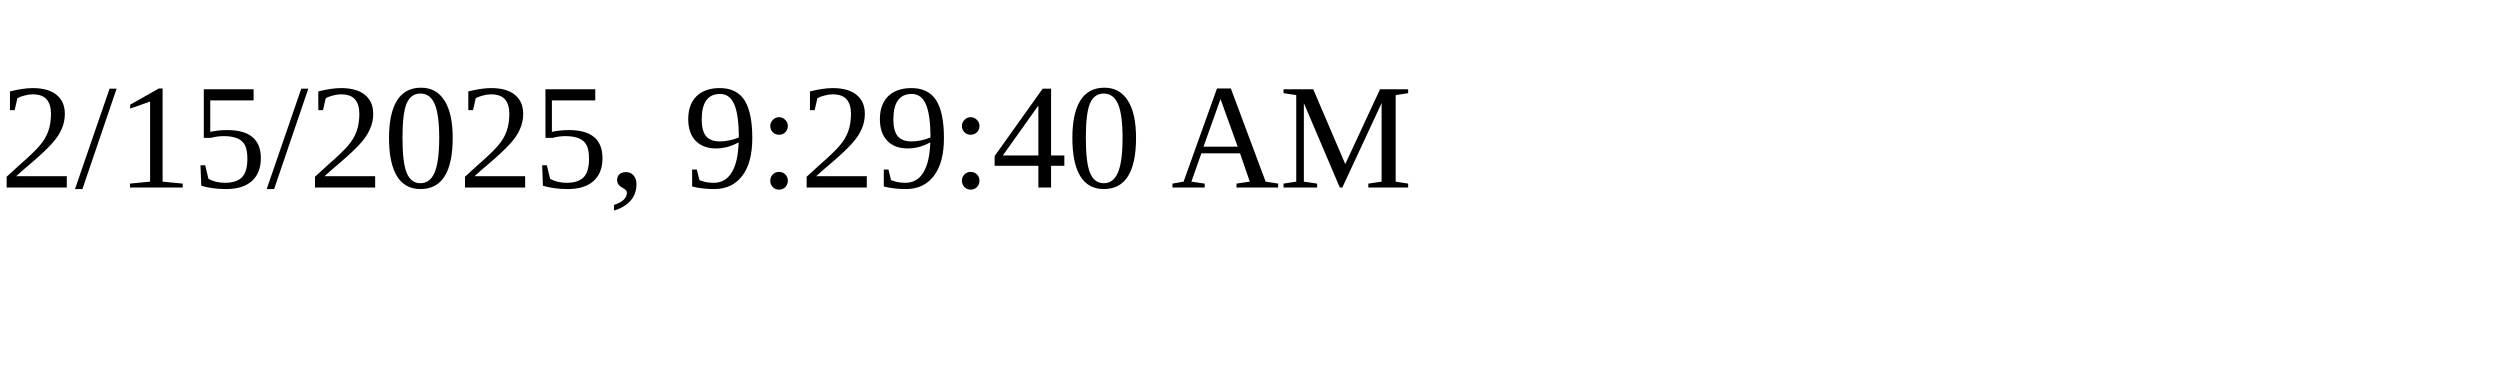
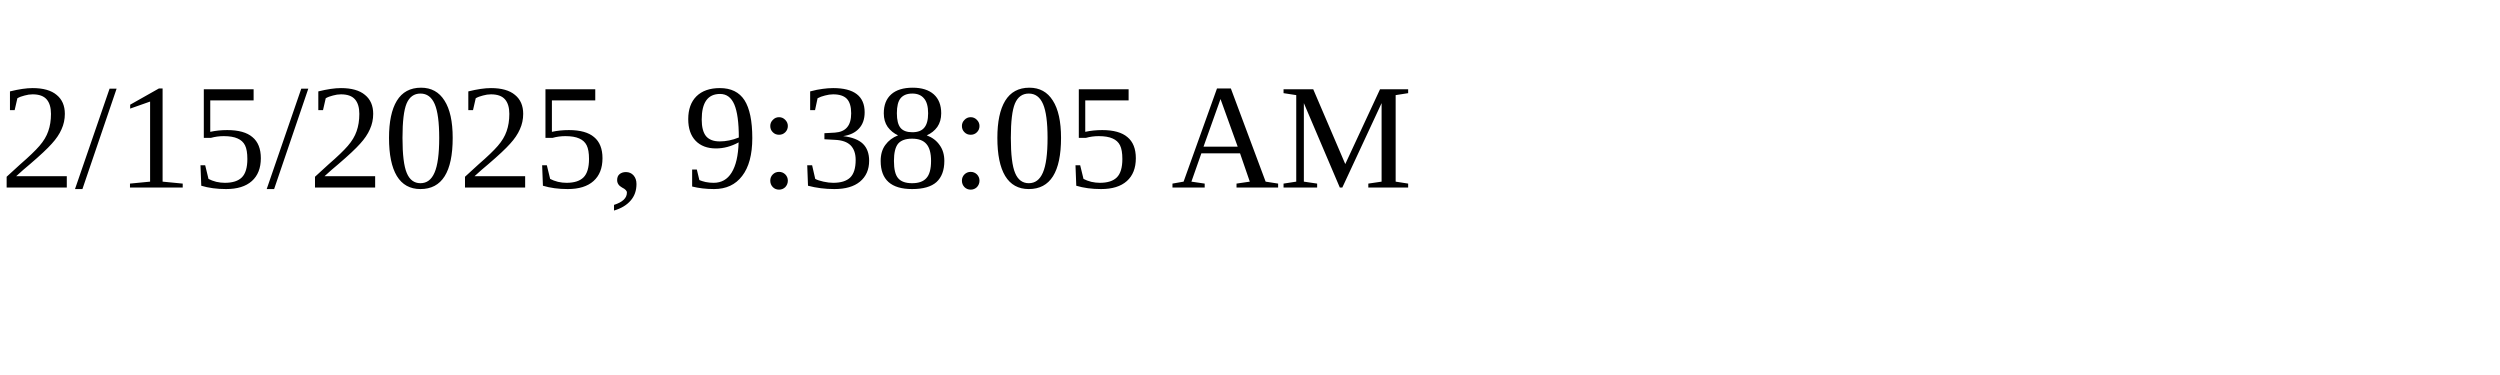
<svg xmlns="http://www.w3.org/2000/svg" height="30" width="200">
-   <text x="0" y="15">2/15/2025, 9:29:40 AM</text>
+   <text x="0" y="15">2/15/2025, 9:38:05 AM</text>
</svg>
